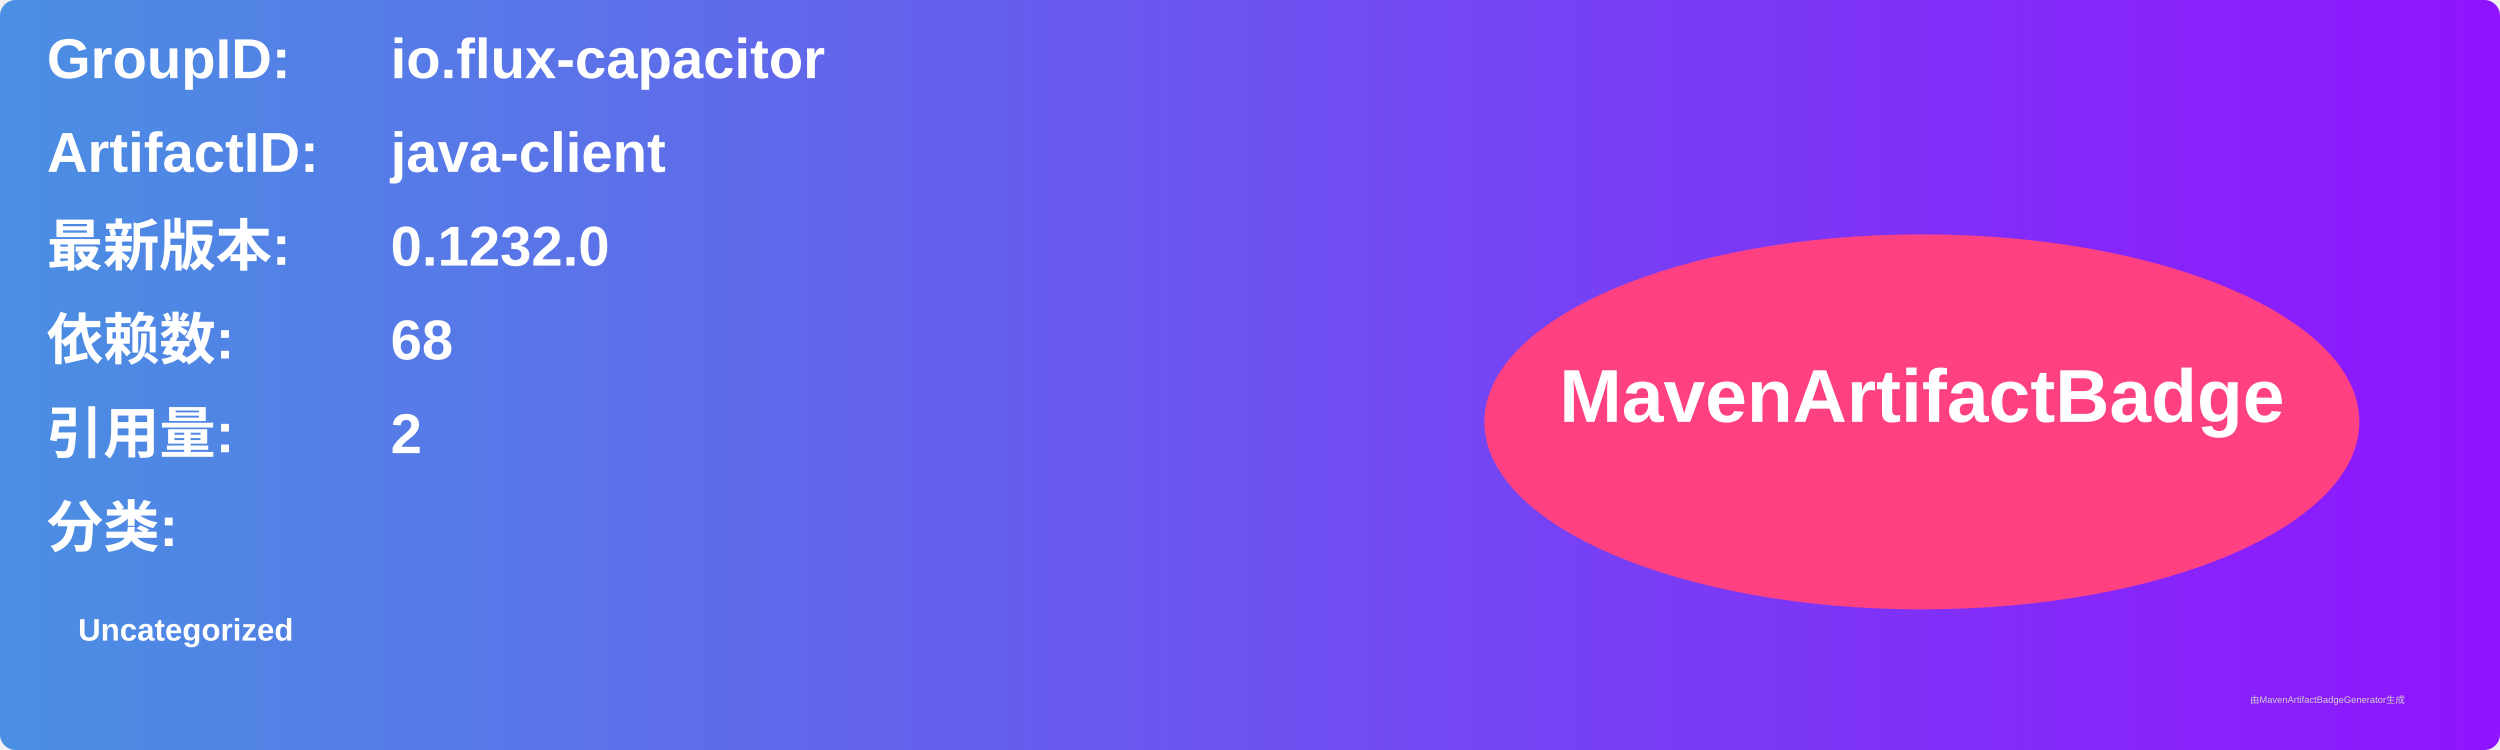
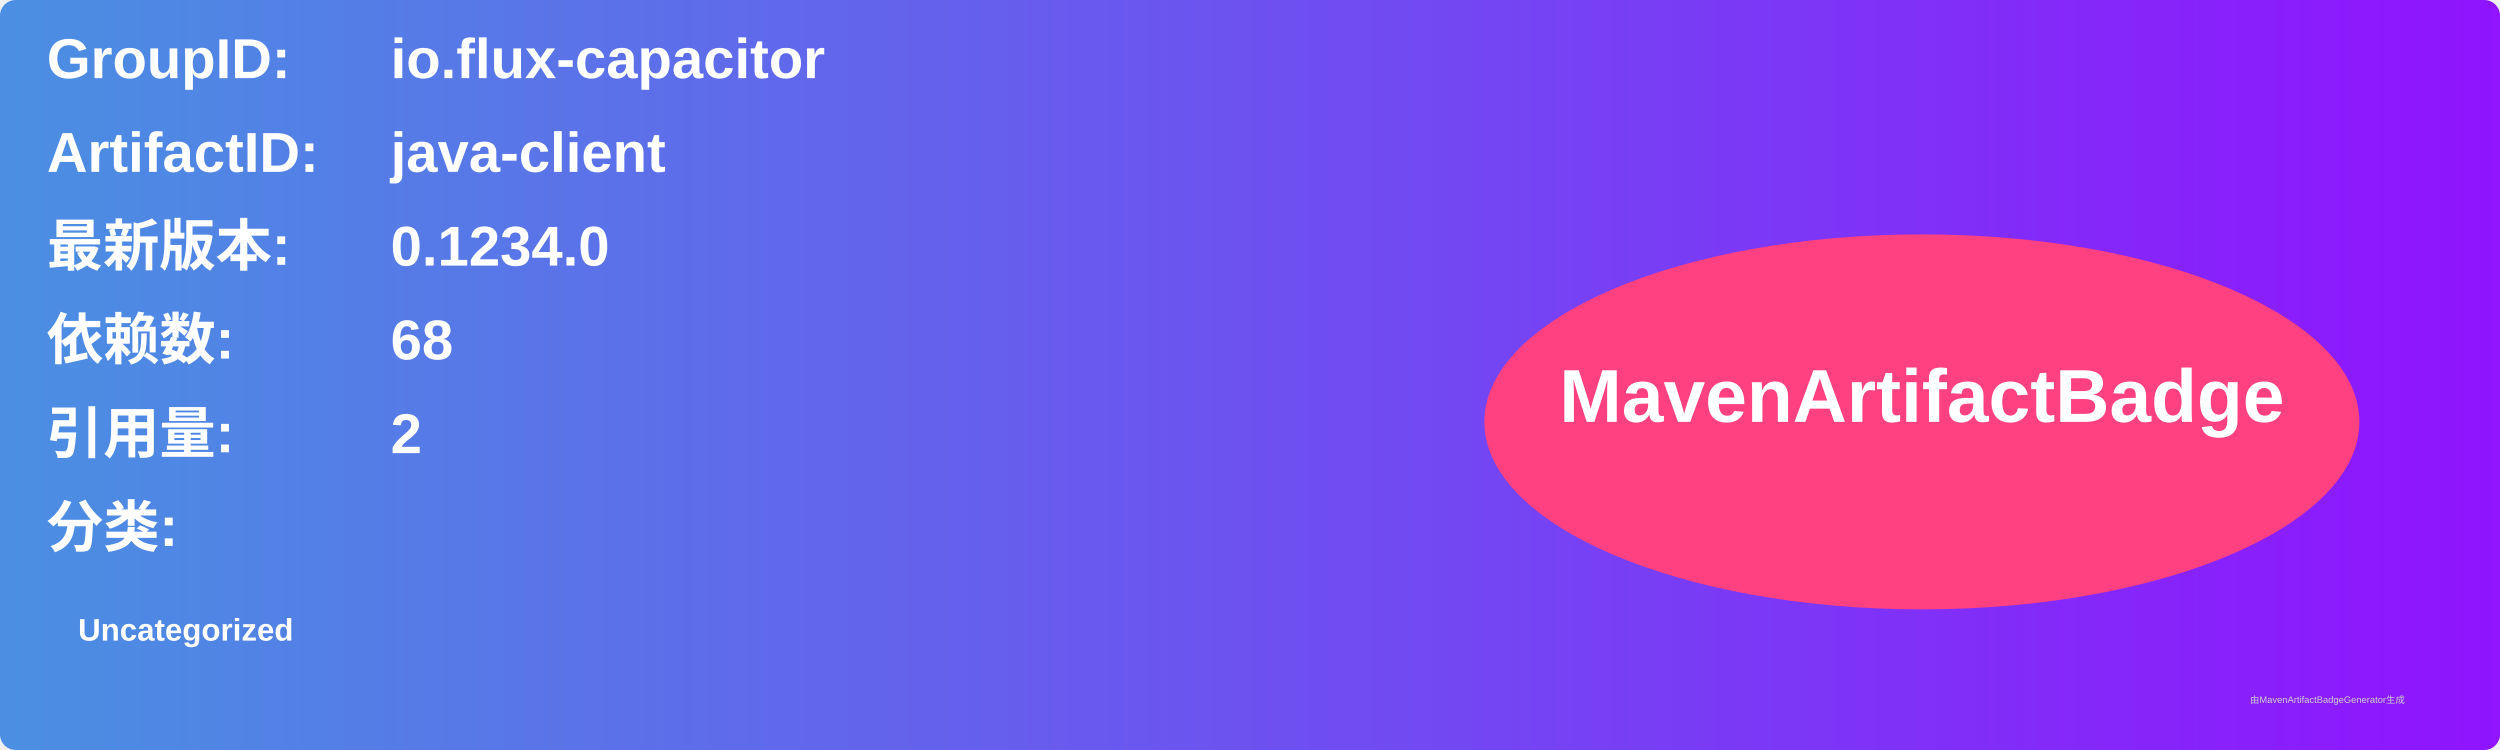
<svg xmlns="http://www.w3.org/2000/svg" width="800" height="240" viewBox="0 0 800 240">
  <linearGradient id="grad" x1="0%" y1="0%" x2="100%" y2="0%">
    <stop offset="0%" stop-color="#4a90e2" />
    <stop offset="100%" stop-color="#9013fe" />
  </linearGradient>
  <rect width="100%" height="100%" rx="5" ry="5" fill="url(#grad)" />
  <g transform="translate(15, 15)">
    <text x="0" y="10" font-family="Arial" font-size="18" fill="white" font-weight="bold" width="260">GroupID:</text>
    <text x="110" y="10" font-family="Arial" font-size="18" fill="white" font-weight="bold" width="460">io.flux-capacitor</text>
    <text x="0" y="40" font-family="Arial" font-size="18" fill="white" font-weight="bold" width="260">ArtifactID:</text>
    <text x="110" y="40" font-family="Arial" font-size="18" fill="white" font-weight="bold" width="460">java-client</text>
    <text x="0" y="70" font-family="Arial" font-size="18" fill="white" font-weight="bold">最新版本:</text>
    <text x="110" y="70" font-family="Arial" font-size="18" fill="white" font-weight="bold">
-       <tspan font-weight="bold">0.1232.0</tspan>
+       <tspan font-weight="bold">0.1234.0</tspan>
    </text>
    <text x="0" y="100" font-family="Arial" font-size="18" fill="white" font-weight="bold">依赖数: </text>
    <text x="110" y="100" font-family="Arial" font-size="18" fill="white">
      <tspan font-weight="bold">68</tspan>
    </text>
    <text x="0" y="130" font-family="Arial" font-size="18" fill="white" font-weight="bold">引用量: </text>
    <text x="110" y="130" font-family="Arial" font-size="18" fill="white">
      <tspan font-weight="bold">2</tspan>
    </text>
    <text x="0" y="160" font-family="Arial" font-size="18" fill="white" font-weight="bold">分类:</text>
    <text x="10" y="190" font-family="Arial" font-size="10" fill="white">
      <tspan font-weight="bold">Uncategorized</tspan>
    </text>
    <ellipse cx="600" cy="120" rx="140" ry="60" fill="#ff4081" />
    <text x="600" y="120" text-anchor="middle" font-family="Arial" font-size="24" fill="white" font-weight="bold">MavenArtifactBadge</text>
  </g>
  <text x="720" y="225" font-family="Arial" font-size="3" fill="#d0d0d0">由MavenArtifactBadgeGenerator生成</text>
</svg>
